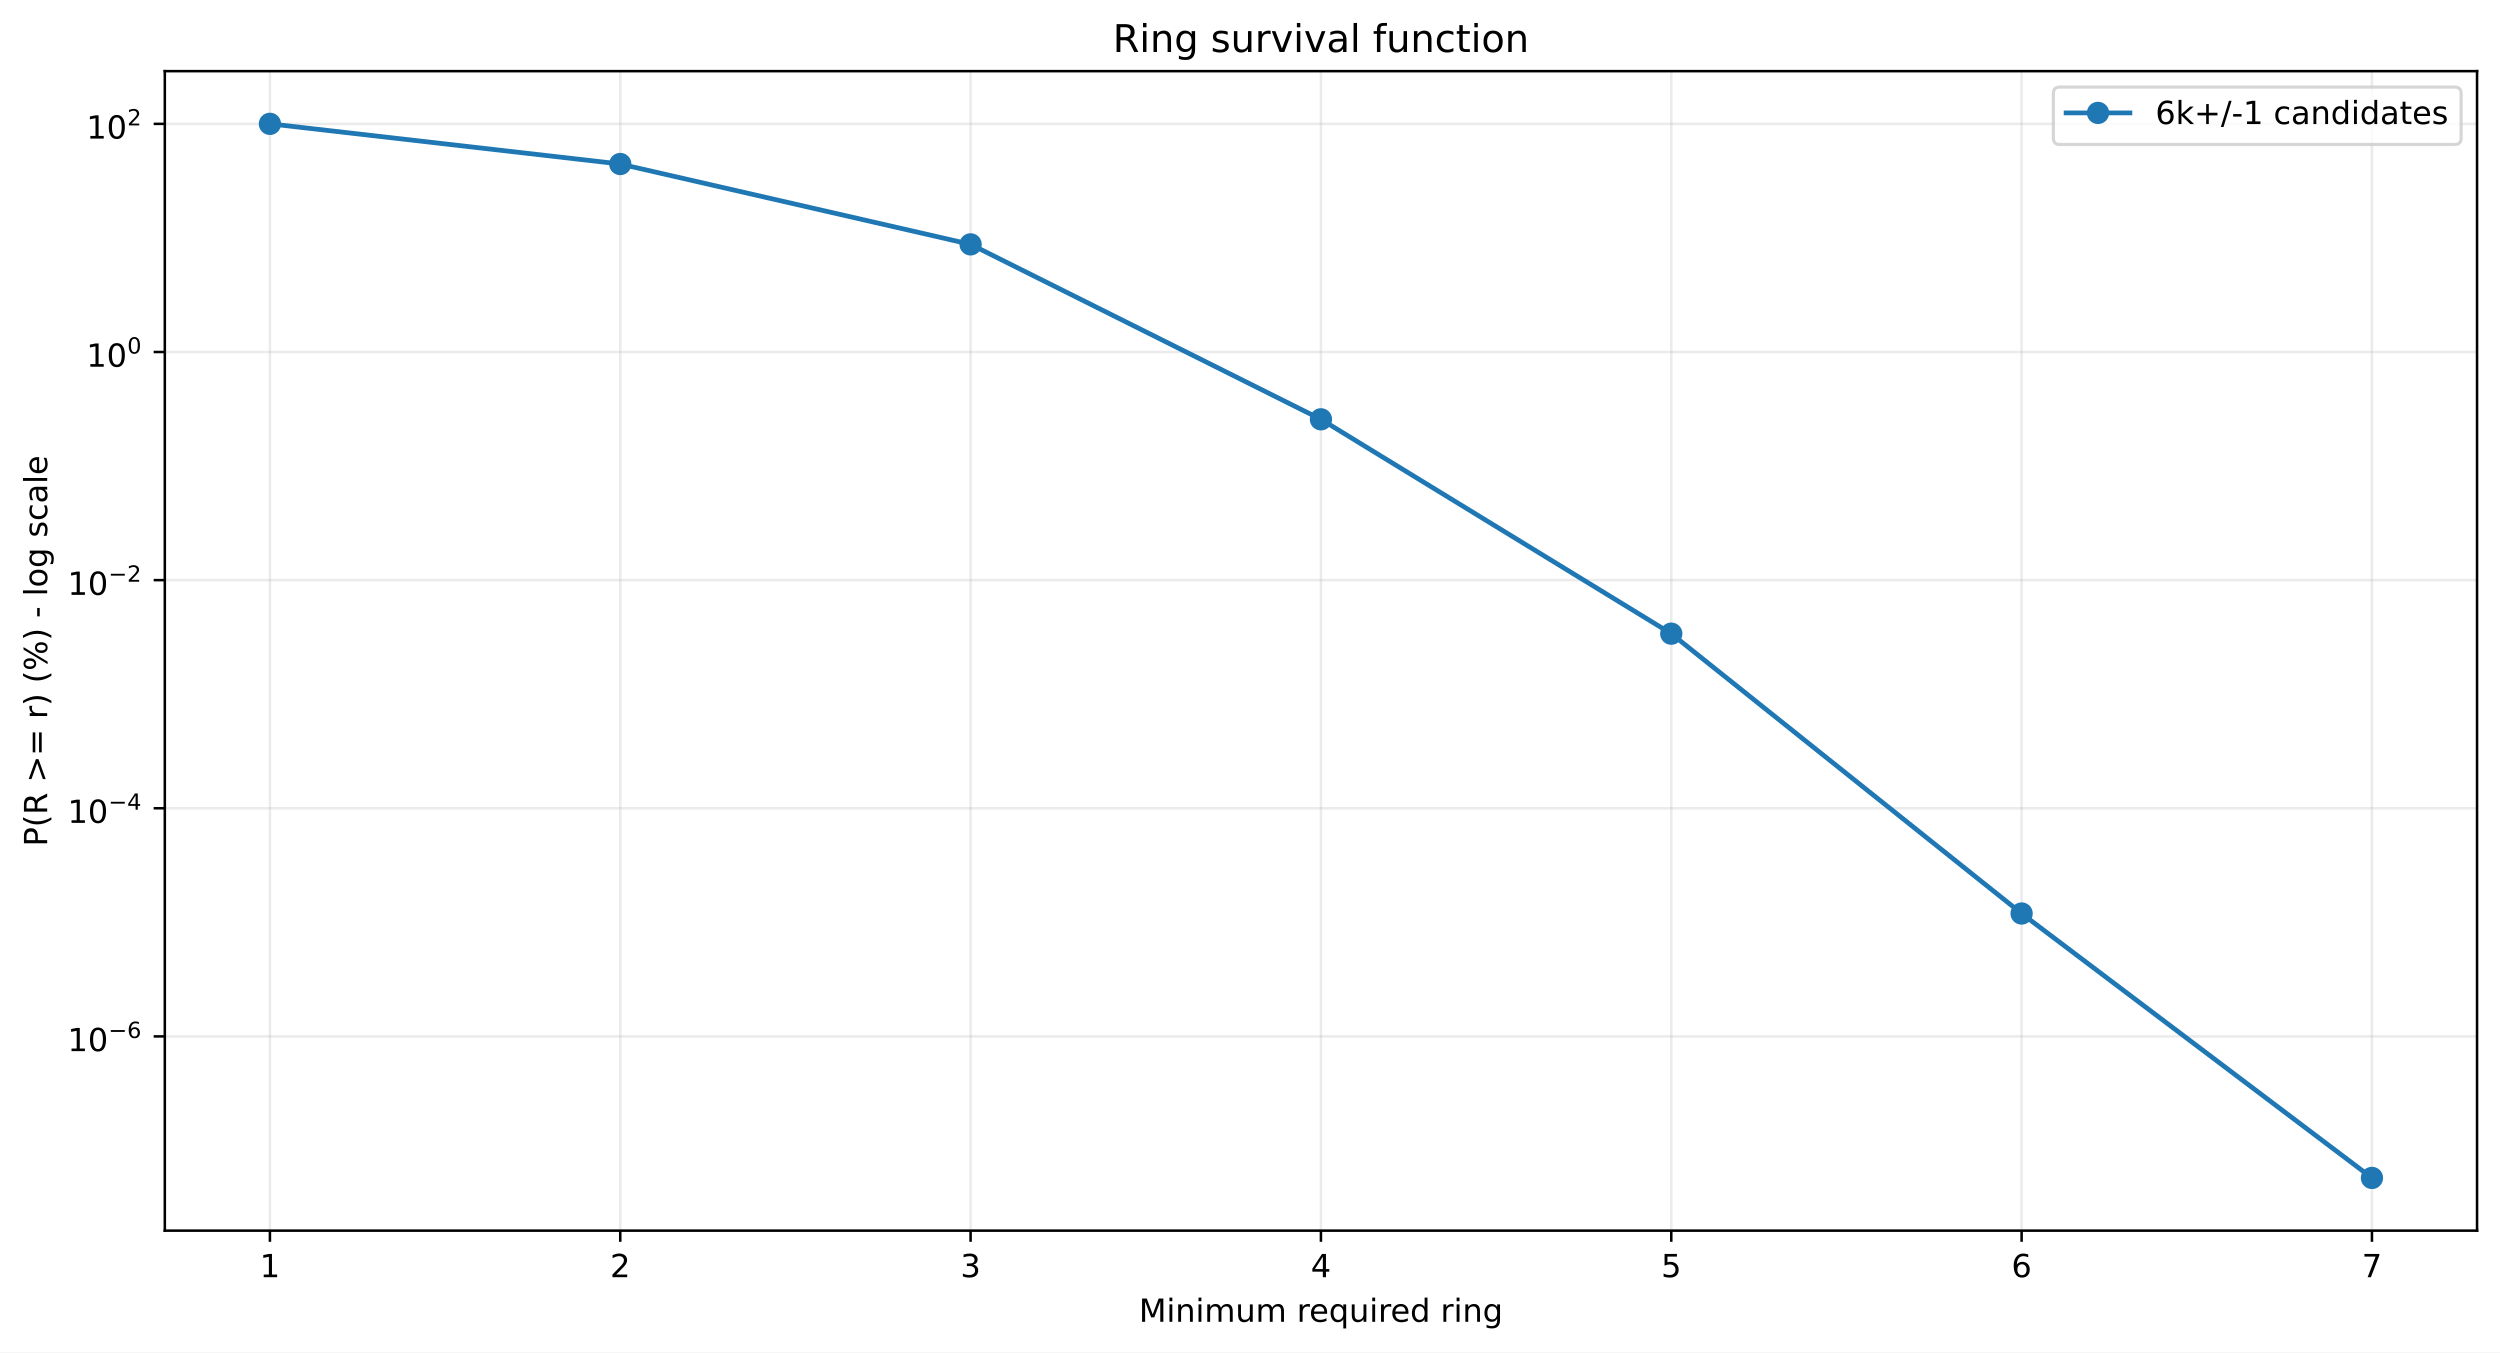
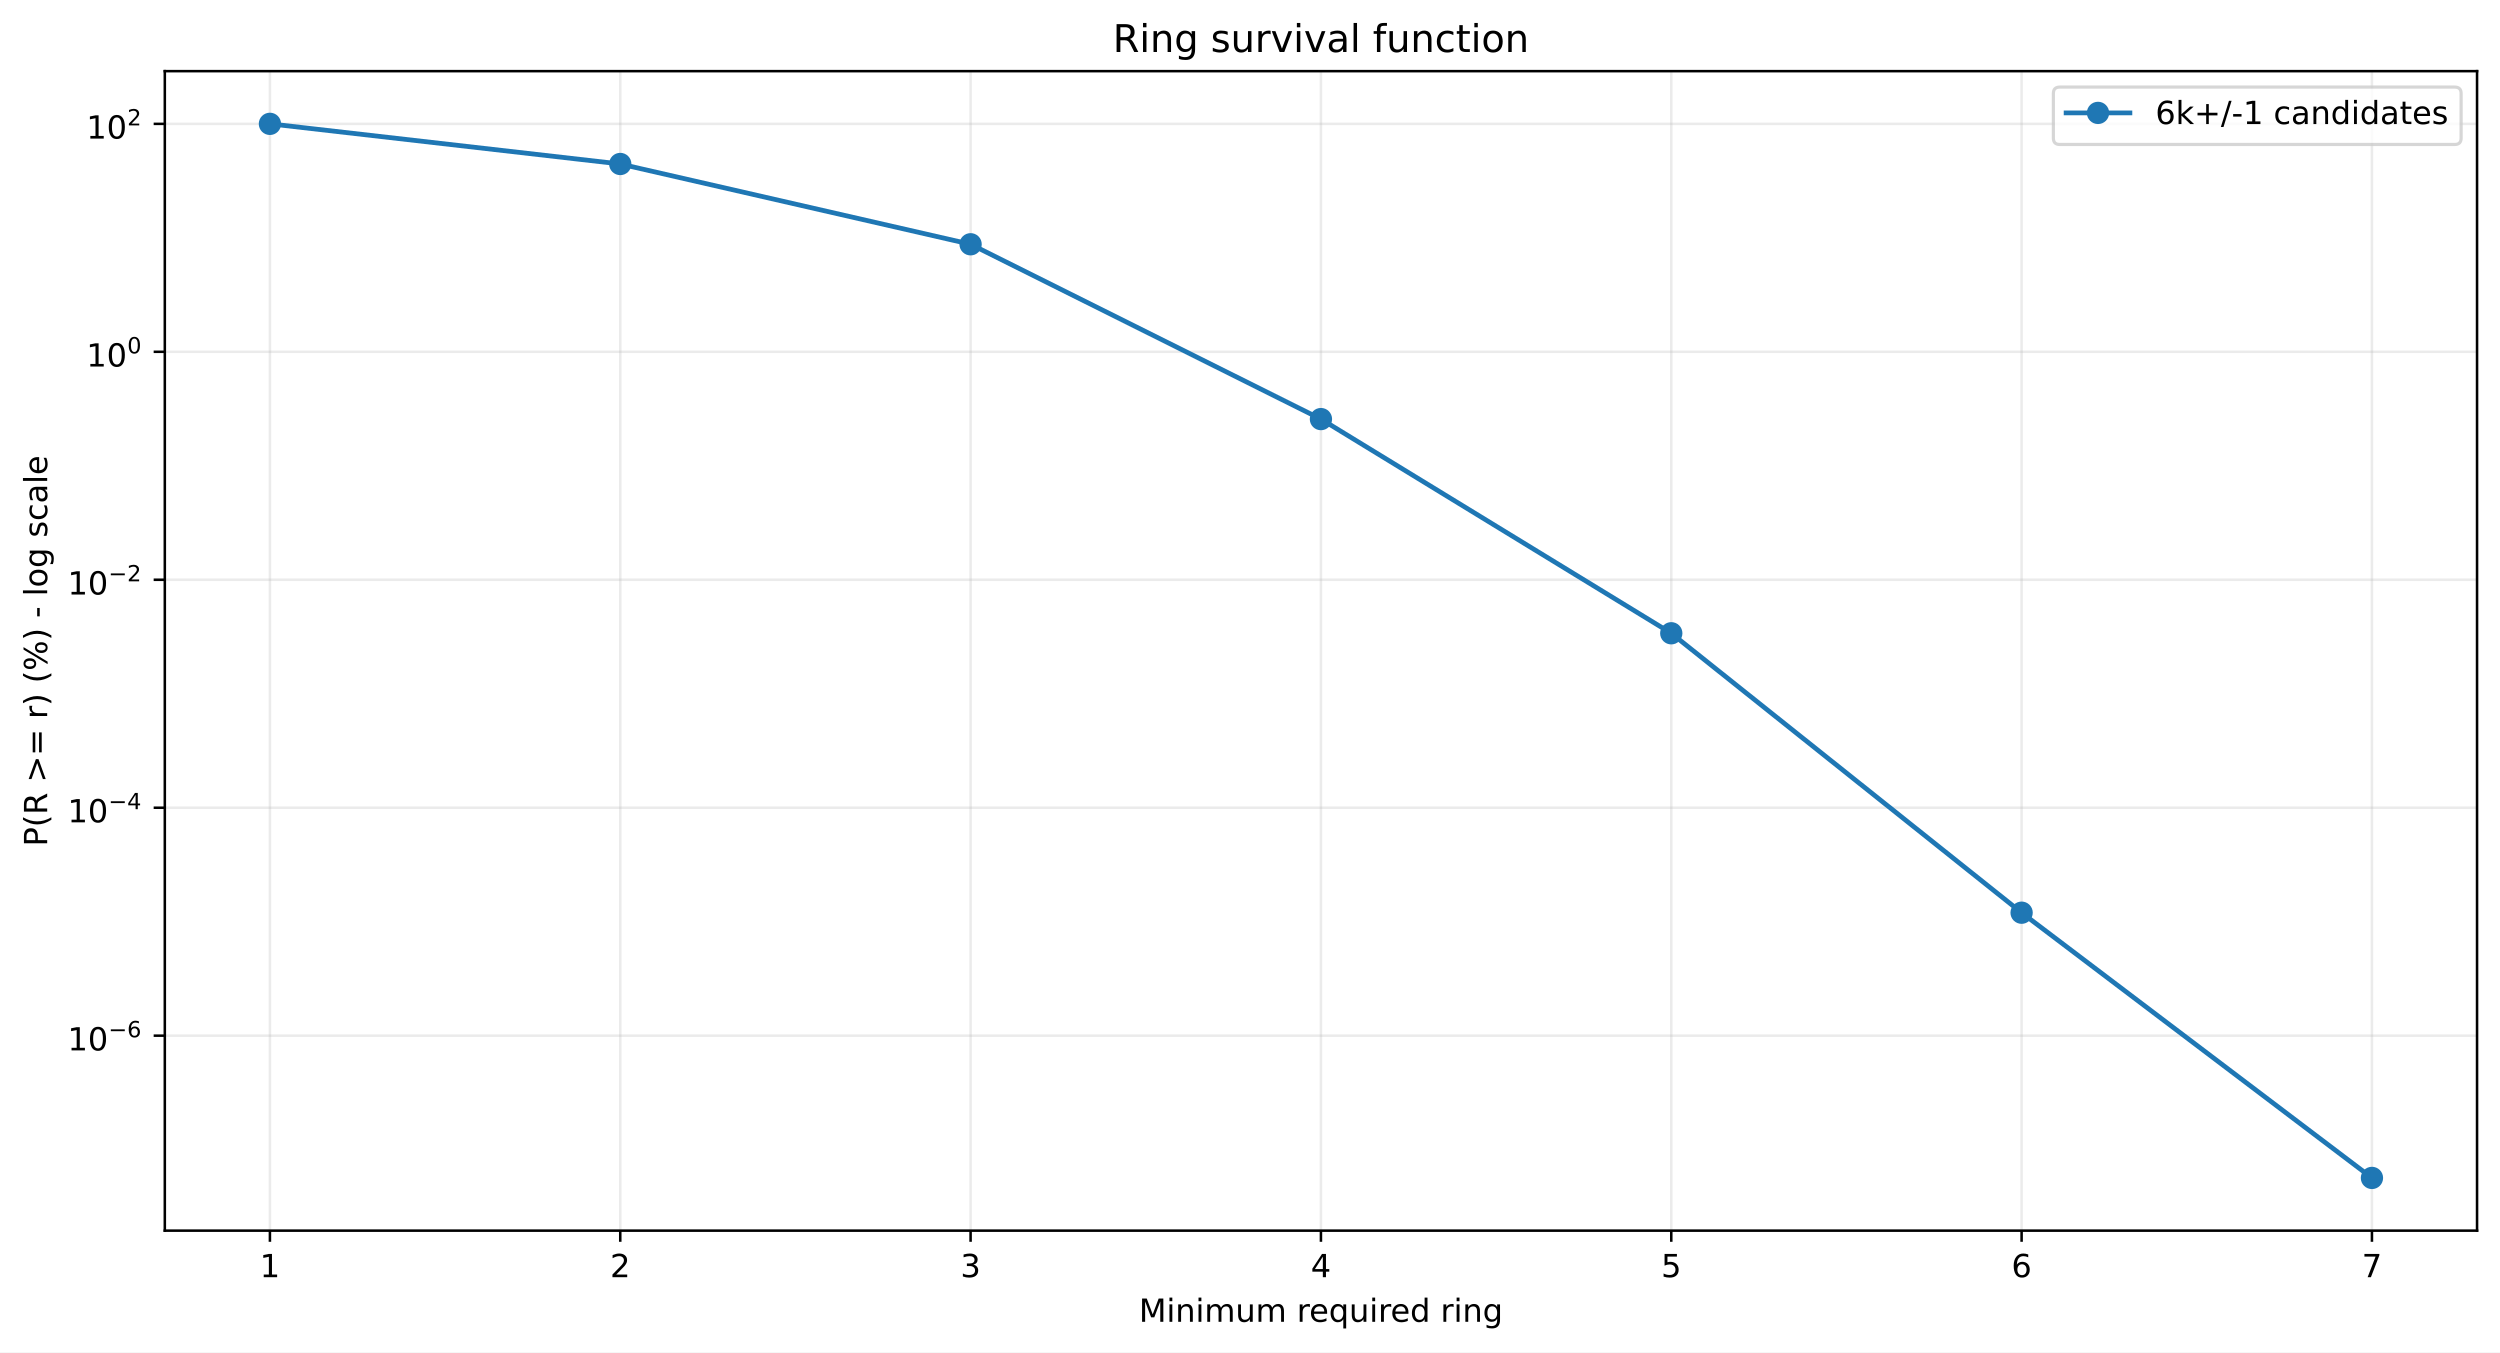
<svg xmlns="http://www.w3.org/2000/svg" xmlns:xlink="http://www.w3.org/1999/xlink" width="784.218pt" height="424.237pt" viewBox="0 0 784.218 424.237" version="1.1">
  <defs>
    <style type="text/css">*{stroke-linejoin: round; stroke-linecap: butt}</style>
  </defs>
  <g id="figure_1">
    <g id="patch_1">
      <path d="M 0 424.237  L 784.218 424.237  L 784.218 0  L 0 0  z " style="fill: #ffffff" />
    </g>
    <g id="axes_1">
      <g id="patch_2">
        <path d="M 51.701 386.036  L 777.018 386.036  L 777.018 22.318  L 51.701 22.318  z " style="fill: #ffffff" />
      </g>
      <g id="matplotlib.axis_1">
        <g id="xtick_1">
          <g id="line2d_1">
-             <path d="M 84.67 386.036  L 84.67 22.318  " clip-path="url(#p5670fff056)" style="fill: none; stroke: #b0b0b0; stroke-opacity: 0.25; stroke-width: 0.8; stroke-linecap: square" />
+             <path d="M 84.67 386.036  L 84.67 22.318  " clip-path="url(#p5a385bcb2c)" style="fill: none; stroke: #b0b0b0; stroke-opacity: 0.25; stroke-width: 0.8; stroke-linecap: square" />
          </g>
          <g id="line2d_2">
            <defs>
-               <path id="maa29418d24" d="M 0 0  L 0 3.5  " style="stroke: #000000; stroke-width: 0.8" />
+               <path id="m1f0ba1084a" d="M 0 0  L 0 3.5  " style="stroke: #000000; stroke-width: 0.8" />
            </defs>
            <g>
-               <use xlink:href="#maa29418d24" x="84.67" y="386.036" style="stroke: #000000; stroke-width: 0.8" />
+               <use xlink:href="#m1f0ba1084a" x="84.67" y="386.036" style="stroke: #000000; stroke-width: 0.8" />
            </g>
          </g>
          <g id="text_1">
            <g transform="translate(81.48852 400.6334) scale(0.1 -0.1)">
              <defs>
                <path id="DejaVuSans-14" d="M 794 531  L 1825 531  L 1825 4091  L 703 3866  L 703 4441  L 1819 4666  L 2450 4666  L 2450 531  L 3481 531  L 3481 0  L 794 0  L 794 531  z " transform="scale(0.015625)" />
              </defs>
              <use xlink:href="#DejaVuSans-14" />
            </g>
          </g>
        </g>
        <g id="xtick_2">
          <g id="line2d_3">
-             <path d="M 194.566 386.036  L 194.566 22.318  " clip-path="url(#p5670fff056)" style="fill: none; stroke: #b0b0b0; stroke-opacity: 0.25; stroke-width: 0.8; stroke-linecap: square" />
+             <path d="M 194.566 386.036  L 194.566 22.318  " clip-path="url(#p5a385bcb2c)" style="fill: none; stroke: #b0b0b0; stroke-opacity: 0.25; stroke-width: 0.8; stroke-linecap: square" />
          </g>
          <g id="line2d_4">
            <g>
-               <use xlink:href="#maa29418d24" x="194.566" y="386.036" style="stroke: #000000; stroke-width: 0.8" />
+               <use xlink:href="#m1f0ba1084a" x="194.566" y="386.036" style="stroke: #000000; stroke-width: 0.8" />
            </g>
          </g>
          <g id="text_2">
            <g transform="translate(191.3851 400.6334) scale(0.1 -0.1)">
              <defs>
                <path id="DejaVuSans-15" d="M 1228 531  L 3431 531  L 3431 0  L 469 0  L 469 531  Q 828 903 1448 1529  Q 2069 2156 2228 2338  Q 2531 2678 2651 2914  Q 2772 3150 2772 3378  Q 2772 3750 2511 3984  Q 2250 4219 1831 4219  Q 1534 4219 1204 4116  Q 875 4013 500 3803  L 500 4441  Q 881 4594 1212 4672  Q 1544 4750 1819 4750  Q 2544 4750 2975 4387  Q 3406 4025 3406 3419  Q 3406 3131 3298 2873  Q 3191 2616 2906 2266  Q 2828 2175 2409 1742  Q 1991 1309 1228 531  z " transform="scale(0.015625)" />
              </defs>
              <use xlink:href="#DejaVuSans-15" />
            </g>
          </g>
        </g>
        <g id="xtick_3">
          <g id="line2d_5">
-             <path d="M 304.463 386.036  L 304.463 22.318  " clip-path="url(#p5670fff056)" style="fill: none; stroke: #b0b0b0; stroke-opacity: 0.25; stroke-width: 0.8; stroke-linecap: square" />
+             <path d="M 304.463 386.036  L 304.463 22.318  " clip-path="url(#p5a385bcb2c)" style="fill: none; stroke: #b0b0b0; stroke-opacity: 0.25; stroke-width: 0.8; stroke-linecap: square" />
          </g>
          <g id="line2d_6">
            <g>
-               <use xlink:href="#maa29418d24" x="304.463" y="386.036" style="stroke: #000000; stroke-width: 0.8" />
+               <use xlink:href="#m1f0ba1084a" x="304.463" y="386.036" style="stroke: #000000; stroke-width: 0.8" />
            </g>
          </g>
          <g id="text_3">
            <g transform="translate(301.2817 400.6334) scale(0.1 -0.1)">
              <defs>
                <path id="DejaVuSans-16" d="M 2597 2516  Q 3050 2419 3304 2112  Q 3559 1806 3559 1356  Q 3559 666 3084 287  Q 2609 -91 1734 -91  Q 1441 -91 1130 -33  Q 819 25 488 141  L 488 750  Q 750 597 1062 519  Q 1375 441 1716 441  Q 2309 441 2620 675  Q 2931 909 2931 1356  Q 2931 1769 2642 2001  Q 2353 2234 1838 2234  L 1294 2234  L 1294 2753  L 1863 2753  Q 2328 2753 2575 2939  Q 2822 3125 2822 3475  Q 2822 3834 2567 4026  Q 2313 4219 1838 4219  Q 1578 4219 1281 4162  Q 984 4106 628 3988  L 628 4550  Q 988 4650 1302 4700  Q 1616 4750 1894 4750  Q 2613 4750 3031 4423  Q 3450 4097 3450 3541  Q 3450 3153 3228 2886  Q 3006 2619 2597 2516  z " transform="scale(0.015625)" />
              </defs>
              <use xlink:href="#DejaVuSans-16" />
            </g>
          </g>
        </g>
        <g id="xtick_4">
          <g id="line2d_7">
-             <path d="M 414.36 386.036  L 414.36 22.318  " clip-path="url(#p5670fff056)" style="fill: none; stroke: #b0b0b0; stroke-opacity: 0.25; stroke-width: 0.8; stroke-linecap: square" />
+             <path d="M 414.36 386.036  L 414.36 22.318  " clip-path="url(#p5a385bcb2c)" style="fill: none; stroke: #b0b0b0; stroke-opacity: 0.25; stroke-width: 0.8; stroke-linecap: square" />
          </g>
          <g id="line2d_8">
            <g>
-               <use xlink:href="#maa29418d24" x="414.36" y="386.036" style="stroke: #000000; stroke-width: 0.8" />
+               <use xlink:href="#m1f0ba1084a" x="414.36" y="386.036" style="stroke: #000000; stroke-width: 0.8" />
            </g>
          </g>
          <g id="text_4">
            <g transform="translate(411.1784 400.6334) scale(0.1 -0.1)">
              <defs>
                <path id="DejaVuSans-17" d="M 2419 4116  L 825 1625  L 2419 1625  L 2419 4116  z M 2253 4666  L 3047 4666  L 3047 1625  L 3713 1625  L 3713 1100  L 3047 1100  L 3047 0  L 2419 0  L 2419 1100  L 313 1100  L 313 1709  L 2253 4666  z " transform="scale(0.015625)" />
              </defs>
              <use xlink:href="#DejaVuSans-17" />
            </g>
          </g>
        </g>
        <g id="xtick_5">
          <g id="line2d_9">
-             <path d="M 524.256 386.036  L 524.256 22.318  " clip-path="url(#p5670fff056)" style="fill: none; stroke: #b0b0b0; stroke-opacity: 0.25; stroke-width: 0.8; stroke-linecap: square" />
+             <path d="M 524.256 386.036  L 524.256 22.318  " clip-path="url(#p5a385bcb2c)" style="fill: none; stroke: #b0b0b0; stroke-opacity: 0.25; stroke-width: 0.8; stroke-linecap: square" />
          </g>
          <g id="line2d_10">
            <g>
-               <use xlink:href="#maa29418d24" x="524.256" y="386.036" style="stroke: #000000; stroke-width: 0.8" />
+               <use xlink:href="#m1f0ba1084a" x="524.256" y="386.036" style="stroke: #000000; stroke-width: 0.8" />
            </g>
          </g>
          <g id="text_5">
            <g transform="translate(521.075 400.6334) scale(0.1 -0.1)">
              <defs>
                <path id="DejaVuSans-18" d="M 691 4666  L 3169 4666  L 3169 4134  L 1269 4134  L 1269 2991  Q 1406 3038 1543 3061  Q 1681 3084 1819 3084  Q 2600 3084 3056 2656  Q 3513 2228 3513 1497  Q 3513 744 3044 326  Q 2575 -91 1722 -91  Q 1428 -91 1123 -41  Q 819 9 494 109  L 494 744  Q 775 591 1075 516  Q 1375 441 1709 441  Q 2250 441 2565 725  Q 2881 1009 2881 1497  Q 2881 1984 2565 2268  Q 2250 2553 1709 2553  Q 1456 2553 1204 2497  Q 953 2441 691 2322  L 691 4666  z " transform="scale(0.015625)" />
              </defs>
              <use xlink:href="#DejaVuSans-18" />
            </g>
          </g>
        </g>
        <g id="xtick_6">
          <g id="line2d_11">
-             <path d="M 634.153 386.036  L 634.153 22.318  " clip-path="url(#p5670fff056)" style="fill: none; stroke: #b0b0b0; stroke-opacity: 0.25; stroke-width: 0.8; stroke-linecap: square" />
+             <path d="M 634.153 386.036  L 634.153 22.318  " clip-path="url(#p5a385bcb2c)" style="fill: none; stroke: #b0b0b0; stroke-opacity: 0.25; stroke-width: 0.8; stroke-linecap: square" />
          </g>
          <g id="line2d_12">
            <g>
-               <use xlink:href="#maa29418d24" x="634.153" y="386.036" style="stroke: #000000; stroke-width: 0.8" />
+               <use xlink:href="#m1f0ba1084a" x="634.153" y="386.036" style="stroke: #000000; stroke-width: 0.8" />
            </g>
          </g>
          <g id="text_6">
            <g transform="translate(630.9716 400.6334) scale(0.1 -0.1)">
              <defs>
                <path id="DejaVuSans-19" d="M 2113 2584  Q 1688 2584 1439 2293  Q 1191 2003 1191 1497  Q 1191 994 1439 701  Q 1688 409 2113 409  Q 2538 409 2786 701  Q 3034 994 3034 1497  Q 3034 2003 2786 2293  Q 2538 2584 2113 2584  z M 3366 4563  L 3366 3988  Q 3128 4100 2886 4159  Q 2644 4219 2406 4219  Q 1781 4219 1451 3797  Q 1122 3375 1075 2522  Q 1259 2794 1537 2939  Q 1816 3084 2150 3084  Q 2853 3084 3261 2657  Q 3669 2231 3669 1497  Q 3669 778 3244 343  Q 2819 -91 2113 -91  Q 1303 -91 875 529  Q 447 1150 447 2328  Q 447 3434 972 4092  Q 1497 4750 2381 4750  Q 2619 4750 2861 4703  Q 3103 4656 3366 4563  z " transform="scale(0.015625)" />
              </defs>
              <use xlink:href="#DejaVuSans-19" />
            </g>
          </g>
        </g>
        <g id="xtick_7">
          <g id="line2d_13">
-             <path d="M 744.049 386.036  L 744.049 22.318  " clip-path="url(#p5670fff056)" style="fill: none; stroke: #b0b0b0; stroke-opacity: 0.25; stroke-width: 0.8; stroke-linecap: square" />
+             <path d="M 744.049 386.036  L 744.049 22.318  " clip-path="url(#p5a385bcb2c)" style="fill: none; stroke: #b0b0b0; stroke-opacity: 0.25; stroke-width: 0.8; stroke-linecap: square" />
          </g>
          <g id="line2d_14">
            <g>
-               <use xlink:href="#maa29418d24" x="744.049" y="386.036" style="stroke: #000000; stroke-width: 0.8" />
+               <use xlink:href="#m1f0ba1084a" x="744.049" y="386.036" style="stroke: #000000; stroke-width: 0.8" />
            </g>
          </g>
          <g id="text_7">
            <g transform="translate(740.8682 400.6334) scale(0.1 -0.1)">
              <defs>
                <path id="DejaVuSans-1a" d="M 525 4666  L 3525 4666  L 3525 4397  L 1831 0  L 1172 0  L 2766 4134  L 525 4134  L 525 4666  z " transform="scale(0.015625)" />
              </defs>
              <use xlink:href="#DejaVuSans-1a" />
            </g>
          </g>
        </g>
        <g id="text_8">
          <g transform="translate(357.2737 414.6342) scale(0.1 -0.1)">
            <defs>
              <path id="DejaVuSans-30" d="M 628 4666  L 1569 4666  L 2759 1491  L 3956 4666  L 4897 4666  L 4897 0  L 4281 0  L 4281 4097  L 3078 897  L 2444 897  L 1241 4097  L 1241 0  L 628 0  L 628 4666  z " transform="scale(0.015625)" />
              <path id="DejaVuSans-4c" d="M 603 3500  L 1178 3500  L 1178 0  L 603 0  L 603 3500  z M 603 4863  L 1178 4863  L 1178 4134  L 603 4134  L 603 4863  z " transform="scale(0.015625)" />
              <path id="DejaVuSans-51" d="M 3513 2113  L 3513 0  L 2938 0  L 2938 2094  Q 2938 2591 2744 2837  Q 2550 3084 2163 3084  Q 1697 3084 1428 2787  Q 1159 2491 1159 1978  L 1159 0  L 581 0  L 581 3500  L 1159 3500  L 1159 2956  Q 1366 3272 1645 3428  Q 1925 3584 2291 3584  Q 2894 3584 3203 3211  Q 3513 2838 3513 2113  z " transform="scale(0.015625)" />
              <path id="DejaVuSans-50" d="M 3328 2828  Q 3544 3216 3844 3400  Q 4144 3584 4550 3584  Q 5097 3584 5394 3201  Q 5691 2819 5691 2113  L 5691 0  L 5113 0  L 5113 2094  Q 5113 2597 4934 2840  Q 4756 3084 4391 3084  Q 3944 3084 3684 2787  Q 3425 2491 3425 1978  L 3425 0  L 2847 0  L 2847 2094  Q 2847 2600 2669 2842  Q 2491 3084 2119 3084  Q 1678 3084 1418 2786  Q 1159 2488 1159 1978  L 1159 0  L 581 0  L 581 3500  L 1159 3500  L 1159 2956  Q 1356 3278 1631 3431  Q 1906 3584 2284 3584  Q 2666 3584 2933 3390  Q 3200 3197 3328 2828  z " transform="scale(0.015625)" />
              <path id="DejaVuSans-58" d="M 544 1381  L 544 3500  L 1119 3500  L 1119 1403  Q 1119 906 1312 657  Q 1506 409 1894 409  Q 2359 409 2629 706  Q 2900 1003 2900 1516  L 2900 3500  L 3475 3500  L 3475 0  L 2900 0  L 2900 538  Q 2691 219 2414 64  Q 2138 -91 1772 -91  Q 1169 -91 856 284  Q 544 659 544 1381  z M 1991 3584  L 1991 3584  z " transform="scale(0.015625)" />
              <path id="DejaVuSans-3" transform="scale(0.015625)" />
              <path id="DejaVuSans-55" d="M 2631 2963  Q 2534 3019 2420 3045  Q 2306 3072 2169 3072  Q 1681 3072 1420 2755  Q 1159 2438 1159 1844  L 1159 0  L 581 0  L 581 3500  L 1159 3500  L 1159 2956  Q 1341 3275 1631 3429  Q 1922 3584 2338 3584  Q 2397 3584 2469 3576  Q 2541 3569 2628 3553  L 2631 2963  z " transform="scale(0.015625)" />
              <path id="DejaVuSans-48" d="M 3597 1894  L 3597 1613  L 953 1613  Q 991 1019 1311 708  Q 1631 397 2203 397  Q 2534 397 2845 478  Q 3156 559 3463 722  L 3463 178  Q 3153 47 2828 -22  Q 2503 -91 2169 -91  Q 1331 -91 842 396  Q 353 884 353 1716  Q 353 2575 817 3079  Q 1281 3584 2069 3584  Q 2775 3584 3186 3129  Q 3597 2675 3597 1894  z M 3022 2063  Q 3016 2534 2758 2815  Q 2500 3097 2075 3097  Q 1594 3097 1305 2825  Q 1016 2553 972 2059  L 3022 2063  z " transform="scale(0.015625)" />
              <path id="DejaVuSans-54" d="M 947 1747  Q 947 1113 1208 752  Q 1469 391 1925 391  Q 2381 391 2643 752  Q 2906 1113 2906 1747  Q 2906 2381 2643 2742  Q 2381 3103 1925 3103  Q 1469 3103 1208 2742  Q 947 2381 947 1747  z M 2906 525  Q 2725 213 2448 61  Q 2172 -91 1784 -91  Q 1150 -91 751 415  Q 353 922 353 1747  Q 353 2572 751 3078  Q 1150 3584 1784 3584  Q 2172 3584 2448 3432  Q 2725 3281 2906 2969  L 2906 3500  L 3481 3500  L 3481 -1331  L 2906 -1331  L 2906 525  z " transform="scale(0.015625)" />
              <path id="DejaVuSans-47" d="M 2906 2969  L 2906 4863  L 3481 4863  L 3481 0  L 2906 0  L 2906 525  Q 2725 213 2448 61  Q 2172 -91 1784 -91  Q 1150 -91 751 415  Q 353 922 353 1747  Q 353 2572 751 3078  Q 1150 3584 1784 3584  Q 2172 3584 2448 3432  Q 2725 3281 2906 2969  z M 947 1747  Q 947 1113 1208 752  Q 1469 391 1925 391  Q 2381 391 2643 752  Q 2906 1113 2906 1747  Q 2906 2381 2643 2742  Q 2381 3103 1925 3103  Q 1469 3103 1208 2742  Q 947 2381 947 1747  z " transform="scale(0.015625)" />
              <path id="DejaVuSans-4a" d="M 2906 1791  Q 2906 2416 2648 2759  Q 2391 3103 1925 3103  Q 1463 3103 1205 2759  Q 947 2416 947 1791  Q 947 1169 1205 825  Q 1463 481 1925 481  Q 2391 481 2648 825  Q 2906 1169 2906 1791  z M 3481 434  Q 3481 -459 3084 -895  Q 2688 -1331 1869 -1331  Q 1566 -1331 1297 -1286  Q 1028 -1241 775 -1147  L 775 -588  Q 1028 -725 1275 -790  Q 1522 -856 1778 -856  Q 2344 -856 2625 -561  Q 2906 -266 2906 331  L 2906 616  Q 2728 306 2450 153  Q 2172 0 1784 0  Q 1141 0 747 490  Q 353 981 353 1791  Q 353 2603 747 3093  Q 1141 3584 1784 3584  Q 2172 3584 2450 3431  Q 2728 3278 2906 2969  L 2906 3500  L 3481 3500  L 3481 434  z " transform="scale(0.015625)" />
            </defs>
            <use xlink:href="#DejaVuSans-30" />
            <use xlink:href="#DejaVuSans-4c" transform="translate(86.28125 0)" />
            <use xlink:href="#DejaVuSans-51" transform="translate(114.0625 0)" />
            <use xlink:href="#DejaVuSans-4c" transform="translate(177.4375 0)" />
            <use xlink:href="#DejaVuSans-50" transform="translate(205.2188 0)" />
            <use xlink:href="#DejaVuSans-58" transform="translate(302.625 0)" />
            <use xlink:href="#DejaVuSans-50" transform="translate(366 0)" />
            <use xlink:href="#DejaVuSans-3" transform="translate(463.4062 0)" />
            <use xlink:href="#DejaVuSans-55" transform="translate(495.1875 0)" />
            <use xlink:href="#DejaVuSans-48" transform="translate(534.0938 0)" />
            <use xlink:href="#DejaVuSans-54" transform="translate(595.625 0)" />
            <use xlink:href="#DejaVuSans-58" transform="translate(659.1094 0)" />
            <use xlink:href="#DejaVuSans-4c" transform="translate(722.4844 0)" />
            <use xlink:href="#DejaVuSans-55" transform="translate(750.2656 0)" />
            <use xlink:href="#DejaVuSans-48" transform="translate(789.1719 0)" />
            <use xlink:href="#DejaVuSans-47" transform="translate(850.7031 0)" />
            <use xlink:href="#DejaVuSans-3" transform="translate(914.1875 0)" />
            <use xlink:href="#DejaVuSans-55" transform="translate(945.9688 0)" />
            <use xlink:href="#DejaVuSans-4c" transform="translate(987.0781 0)" />
            <use xlink:href="#DejaVuSans-51" transform="translate(1014.859 0)" />
            <use xlink:href="#DejaVuSans-4a" transform="translate(1078.234 0)" />
          </g>
        </g>
      </g>
      <g id="matplotlib.axis_2">
        <g id="ytick_1">
          <g id="line2d_15">
-             <path d="M 51.701 325.107  L 777.018 325.107  " clip-path="url(#p5670fff056)" style="fill: none; stroke: #b0b0b0; stroke-opacity: 0.25; stroke-width: 0.8; stroke-linecap: square" />
+             <path d="M 51.701 324.881  L 777.018 324.881  " clip-path="url(#p5a385bcb2c)" style="fill: none; stroke: #b0b0b0; stroke-opacity: 0.25; stroke-width: 0.8; stroke-linecap: square" />
          </g>
          <g id="line2d_16">
            <defs>
-               <path id="mba8e9c79b5" d="M 0 0  L -3.5 0  " style="stroke: #000000; stroke-width: 0.8" />
+               <path id="m6125e0cd33" d="M 0 0  L -3.5 0  " style="stroke: #000000; stroke-width: 0.8" />
            </defs>
            <g>
-               <use xlink:href="#mba8e9c79b5" x="51.701" y="325.107" style="stroke: #000000; stroke-width: 0.8" />
+               <use xlink:href="#m6125e0cd33" x="51.701" y="324.881" style="stroke: #000000; stroke-width: 0.8" />
            </g>
          </g>
          <g id="text_9">
-             <g transform="translate(21.20078 329.8067) scale(0.1 -0.1)">
+             <g transform="translate(21.20078 329.5811) scale(0.1 -0.1)">
              <defs>
                <path id="DejaVuSans-13" d="M 2034 4250  Q 1547 4250 1301 3770  Q 1056 3291 1056 2328  Q 1056 1369 1301 889  Q 1547 409 2034 409  Q 2525 409 2770 889  Q 3016 1369 3016 2328  Q 3016 3291 2770 3770  Q 2525 4250 2034 4250  z M 2034 4750  Q 2819 4750 3233 4129  Q 3647 3509 3647 2328  Q 3647 1150 3233 529  Q 2819 -91 2034 -91  Q 1250 -91 836 529  Q 422 1150 422 2328  Q 422 3509 836 4129  Q 1250 4750 2034 4750  z " transform="scale(0.015625)" />
                <path id="DejaVuSans-c9c" d="M 678 2272  L 4684 2272  L 4684 1741  L 678 1741  L 678 2272  z " transform="scale(0.015625)" />
              </defs>
              <use xlink:href="#DejaVuSans-14" transform="translate(0 0.746875)" />
              <use xlink:href="#DejaVuSans-13" transform="translate(63.62305 0.746875)" />
              <use xlink:href="#DejaVuSans-c9c" transform="translate(128.2031 42.04688) scale(0.7)" />
              <use xlink:href="#DejaVuSans-19" transform="translate(186.8555 42.04688) scale(0.7)" />
            </g>
          </g>
        </g>
        <g id="ytick_2">
          <g id="line2d_17">
-             <path d="M 51.701 253.543  L 777.018 253.543  " clip-path="url(#p5670fff056)" style="fill: none; stroke: #b0b0b0; stroke-opacity: 0.25; stroke-width: 0.8; stroke-linecap: square" />
+             <path d="M 51.701 253.374  L 777.018 253.374  " clip-path="url(#p5a385bcb2c)" style="fill: none; stroke: #b0b0b0; stroke-opacity: 0.25; stroke-width: 0.8; stroke-linecap: square" />
          </g>
          <g id="line2d_18">
            <g>
-               <use xlink:href="#mba8e9c79b5" x="51.701" y="253.543" style="stroke: #000000; stroke-width: 0.8" />
+               <use xlink:href="#m6125e0cd33" x="51.701" y="253.374" style="stroke: #000000; stroke-width: 0.8" />
            </g>
          </g>
          <g id="text_10">
-             <g transform="translate(21.20078 258.1927) scale(0.1 -0.1)">
+             <g transform="translate(21.20078 258.0235) scale(0.1 -0.1)">
              <use xlink:href="#DejaVuSans-14" transform="translate(0 0.665625)" />
              <use xlink:href="#DejaVuSans-13" transform="translate(63.62305 0.665625)" />
              <use xlink:href="#DejaVuSans-c9c" transform="translate(128.2031 41.96563) scale(0.7)" />
              <use xlink:href="#DejaVuSans-17" transform="translate(186.8555 41.96563) scale(0.7)" />
            </g>
          </g>
        </g>
        <g id="ytick_3">
          <g id="line2d_19">
-             <path d="M 51.701 181.979  L 777.018 181.979  " clip-path="url(#p5670fff056)" style="fill: none; stroke: #b0b0b0; stroke-opacity: 0.25; stroke-width: 0.8; stroke-linecap: square" />
+             <path d="M 51.701 181.866  L 777.018 181.866  " clip-path="url(#p5a385bcb2c)" style="fill: none; stroke: #b0b0b0; stroke-opacity: 0.25; stroke-width: 0.8; stroke-linecap: square" />
          </g>
          <g id="line2d_20">
            <g>
-               <use xlink:href="#mba8e9c79b5" x="51.701" y="181.979" style="stroke: #000000; stroke-width: 0.8" />
+               <use xlink:href="#m6125e0cd33" x="51.701" y="181.866" style="stroke: #000000; stroke-width: 0.8" />
            </g>
          </g>
          <g id="text_11">
-             <g transform="translate(21.20078 186.6787) scale(0.1 -0.1)">
+             <g transform="translate(21.20078 186.5659) scale(0.1 -0.1)">
              <use xlink:href="#DejaVuSans-14" transform="translate(0 0.746875)" />
              <use xlink:href="#DejaVuSans-13" transform="translate(63.62305 0.746875)" />
              <use xlink:href="#DejaVuSans-c9c" transform="translate(128.2031 42.04688) scale(0.7)" />
              <use xlink:href="#DejaVuSans-15" transform="translate(186.8555 42.04688) scale(0.7)" />
            </g>
          </g>
        </g>
        <g id="ytick_4">
          <g id="line2d_21">
-             <path d="M 51.701 110.415  L 777.018 110.415  " clip-path="url(#p5670fff056)" style="fill: none; stroke: #b0b0b0; stroke-opacity: 0.25; stroke-width: 0.8; stroke-linecap: square" />
+             <path d="M 51.701 110.358  L 777.018 110.358  " clip-path="url(#p5a385bcb2c)" style="fill: none; stroke: #b0b0b0; stroke-opacity: 0.25; stroke-width: 0.8; stroke-linecap: square" />
          </g>
          <g id="line2d_22">
            <g>
-               <use xlink:href="#mba8e9c79b5" x="51.701" y="110.415" style="stroke: #000000; stroke-width: 0.8" />
+               <use xlink:href="#m6125e0cd33" x="51.701" y="110.358" style="stroke: #000000; stroke-width: 0.8" />
            </g>
          </g>
          <g id="text_12">
-             <g transform="translate(27.10078 115.1147) scale(0.1 -0.1)">
+             <g transform="translate(27.10078 115.0583) scale(0.1 -0.1)">
              <use xlink:href="#DejaVuSans-14" transform="translate(0 0.746875)" />
              <use xlink:href="#DejaVuSans-13" transform="translate(63.62305 0.746875)" />
              <use xlink:href="#DejaVuSans-13" transform="translate(128.2031 42.04688) scale(0.7)" />
            </g>
          </g>
        </g>
        <g id="ytick_5">
          <g id="line2d_23">
-             <path d="M 51.701 38.851  L 777.018 38.851  " clip-path="url(#p5670fff056)" style="fill: none; stroke: #b0b0b0; stroke-opacity: 0.25; stroke-width: 0.8; stroke-linecap: square" />
+             <path d="M 51.701 38.851  L 777.018 38.851  " clip-path="url(#p5a385bcb2c)" style="fill: none; stroke: #b0b0b0; stroke-opacity: 0.25; stroke-width: 0.8; stroke-linecap: square" />
          </g>
          <g id="line2d_24">
            <g>
-               <use xlink:href="#mba8e9c79b5" x="51.701" y="38.851" style="stroke: #000000; stroke-width: 0.8" />
+               <use xlink:href="#m6125e0cd33" x="51.701" y="38.851" style="stroke: #000000; stroke-width: 0.8" />
            </g>
          </g>
          <g id="text_13">
            <g transform="translate(27.10078 43.55075) scale(0.1 -0.1)">
              <use xlink:href="#DejaVuSans-14" transform="translate(0 0.746875)" />
              <use xlink:href="#DejaVuSans-13" transform="translate(63.62305 0.746875)" />
              <use xlink:href="#DejaVuSans-15" transform="translate(128.2031 42.04688) scale(0.7)" />
            </g>
          </g>
        </g>
        <g id="text_14">
          <g transform="translate(14.79844 265.4996) rotate(-90) scale(0.1 -0.1)">
            <defs>
              <path id="DejaVuSans-33" d="M 1259 4147  L 1259 2394  L 2053 2394  Q 2494 2394 2734 2622  Q 2975 2850 2975 3272  Q 2975 3691 2734 3919  Q 2494 4147 2053 4147  L 1259 4147  z M 628 4666  L 2053 4666  Q 2838 4666 3239 4311  Q 3641 3956 3641 3272  Q 3641 2581 3239 2228  Q 2838 1875 2053 1875  L 1259 1875  L 1259 0  L 628 0  L 628 4666  z " transform="scale(0.015625)" />
              <path id="DejaVuSans-b" d="M 1984 4856  Q 1566 4138 1362 3434  Q 1159 2731 1159 2009  Q 1159 1288 1364 580  Q 1569 -128 1984 -844  L 1484 -844  Q 1016 -109 783 600  Q 550 1309 550 2009  Q 550 2706 781 3412  Q 1013 4119 1484 4856  L 1984 4856  z " transform="scale(0.015625)" />
              <path id="DejaVuSans-35" d="M 2841 2188  Q 3044 2119 3236 1894  Q 3428 1669 3622 1275  L 4263 0  L 3584 0  L 2988 1197  Q 2756 1666 2539 1819  Q 2322 1972 1947 1972  L 1259 1972  L 1259 0  L 628 0  L 628 4666  L 2053 4666  Q 2853 4666 3247 4331  Q 3641 3997 3641 3322  Q 3641 2881 3436 2590  Q 3231 2300 2841 2188  z M 1259 4147  L 1259 2491  L 2053 2491  Q 2509 2491 2742 2702  Q 2975 2913 2975 3322  Q 2975 3731 2742 3939  Q 2509 4147 2053 4147  L 1259 4147  z " transform="scale(0.015625)" />
              <path id="DejaVuSans-21" d="M 678 3150  L 678 3719  L 4684 2266  L 4684 1747  L 678 294  L 678 863  L 3897 2003  L 678 3150  z " transform="scale(0.015625)" />
              <path id="DejaVuSans-20" d="M 678 2906  L 4684 2906  L 4684 2381  L 678 2381  L 678 2906  z M 678 1631  L 4684 1631  L 4684 1100  L 678 1100  L 678 1631  z " transform="scale(0.015625)" />
              <path id="DejaVuSans-c" d="M 513 4856  L 1013 4856  Q 1481 4119 1714 3412  Q 1947 2706 1947 2009  Q 1947 1309 1714 600  Q 1481 -109 1013 -844  L 513 -844  Q 928 -128 1133 580  Q 1338 1288 1338 2009  Q 1338 2731 1133 3434  Q 928 4138 513 4856  z " transform="scale(0.015625)" />
              <path id="DejaVuSans-8" d="M 4653 2053  Q 4381 2053 4226 1822  Q 4072 1591 4072 1178  Q 4072 772 4226 539  Q 4381 306 4653 306  Q 4919 306 5073 539  Q 5228 772 5228 1178  Q 5228 1588 5073 1820  Q 4919 2053 4653 2053  z M 4653 2450  Q 5147 2450 5437 2106  Q 5728 1763 5728 1178  Q 5728 594 5436 251  Q 5144 -91 4653 -91  Q 4153 -91 3862 251  Q 3572 594 3572 1178  Q 3572 1766 3864 2108  Q 4156 2450 4653 2450  z M 1428 4353  Q 1159 4353 1004 4120  Q 850 3888 850 3481  Q 850 3069 1003 2837  Q 1156 2606 1428 2606  Q 1700 2606 1854 2837  Q 2009 3069 2009 3481  Q 2009 3884 1853 4118  Q 1697 4353 1428 4353  z M 4250 4750  L 4750 4750  L 1831 -91  L 1331 -91  L 4250 4750  z M 1428 4750  Q 1922 4750 2215 4408  Q 2509 4066 2509 3481  Q 2509 2891 2217 2550  Q 1925 2209 1428 2209  Q 931 2209 642 2551  Q 353 2894 353 3481  Q 353 4063 643 4406  Q 934 4750 1428 4750  z " transform="scale(0.015625)" />
              <path id="DejaVuSans-10" d="M 313 2009  L 1997 2009  L 1997 1497  L 313 1497  L 313 2009  z " transform="scale(0.015625)" />
              <path id="DejaVuSans-4f" d="M 603 4863  L 1178 4863  L 1178 0  L 603 0  L 603 4863  z " transform="scale(0.015625)" />
              <path id="DejaVuSans-52" d="M 1959 3097  Q 1497 3097 1228 2736  Q 959 2375 959 1747  Q 959 1119 1226 758  Q 1494 397 1959 397  Q 2419 397 2687 759  Q 2956 1122 2956 1747  Q 2956 2369 2687 2733  Q 2419 3097 1959 3097  z M 1959 3584  Q 2709 3584 3137 3096  Q 3566 2609 3566 1747  Q 3566 888 3137 398  Q 2709 -91 1959 -91  Q 1206 -91 779 398  Q 353 888 353 1747  Q 353 2609 779 3096  Q 1206 3584 1959 3584  z " transform="scale(0.015625)" />
              <path id="DejaVuSans-56" d="M 2834 3397  L 2834 2853  Q 2591 2978 2328 3040  Q 2066 3103 1784 3103  Q 1356 3103 1142 2972  Q 928 2841 928 2578  Q 928 2378 1081 2264  Q 1234 2150 1697 2047  L 1894 2003  Q 2506 1872 2764 1633  Q 3022 1394 3022 966  Q 3022 478 2636 193  Q 2250 -91 1575 -91  Q 1294 -91 989 -36  Q 684 19 347 128  L 347 722  Q 666 556 975 473  Q 1284 391 1588 391  Q 1994 391 2212 530  Q 2431 669 2431 922  Q 2431 1156 2273 1281  Q 2116 1406 1581 1522  L 1381 1569  Q 847 1681 609 1914  Q 372 2147 372 2553  Q 372 3047 722 3315  Q 1072 3584 1716 3584  Q 2034 3584 2315 3537  Q 2597 3491 2834 3397  z " transform="scale(0.015625)" />
              <path id="DejaVuSans-46" d="M 3122 3366  L 3122 2828  Q 2878 2963 2633 3030  Q 2388 3097 2138 3097  Q 1578 3097 1268 2742  Q 959 2388 959 1747  Q 959 1106 1268 751  Q 1578 397 2138 397  Q 2388 397 2633 464  Q 2878 531 3122 666  L 3122 134  Q 2881 22 2623 -34  Q 2366 -91 2075 -91  Q 1284 -91 818 406  Q 353 903 353 1747  Q 353 2603 823 3093  Q 1294 3584 2113 3584  Q 2378 3584 2631 3529  Q 2884 3475 3122 3366  z " transform="scale(0.015625)" />
              <path id="DejaVuSans-44" d="M 2194 1759  Q 1497 1759 1228 1600  Q 959 1441 959 1056  Q 959 750 1161 570  Q 1363 391 1709 391  Q 2188 391 2477 730  Q 2766 1069 2766 1631  L 2766 1759  L 2194 1759  z M 3341 1997  L 3341 0  L 2766 0  L 2766 531  Q 2569 213 2275 61  Q 1981 -91 1556 -91  Q 1019 -91 701 211  Q 384 513 384 1019  Q 384 1609 779 1909  Q 1175 2209 1959 2209  L 2766 2209  L 2766 2266  Q 2766 2663 2505 2880  Q 2244 3097 1772 3097  Q 1472 3097 1187 3025  Q 903 2953 641 2809  L 641 3341  Q 956 3463 1253 3523  Q 1550 3584 1831 3584  Q 2591 3584 2966 3190  Q 3341 2797 3341 1997  z " transform="scale(0.015625)" />
            </defs>
            <use xlink:href="#DejaVuSans-33" />
            <use xlink:href="#DejaVuSans-b" transform="translate(60.29688 0)" />
            <use xlink:href="#DejaVuSans-35" transform="translate(99.3125 0)" />
            <use xlink:href="#DejaVuSans-3" transform="translate(168.7969 0)" />
            <use xlink:href="#DejaVuSans-21" transform="translate(200.5781 0)" />
            <use xlink:href="#DejaVuSans-20" transform="translate(284.375 0)" />
            <use xlink:href="#DejaVuSans-3" transform="translate(368.1719 0)" />
            <use xlink:href="#DejaVuSans-55" transform="translate(399.9531 0)" />
            <use xlink:href="#DejaVuSans-c" transform="translate(441.0625 0)" />
            <use xlink:href="#DejaVuSans-3" transform="translate(480.0781 0)" />
            <use xlink:href="#DejaVuSans-b" transform="translate(511.8594 0)" />
            <use xlink:href="#DejaVuSans-8" transform="translate(550.875 0)" />
            <use xlink:href="#DejaVuSans-c" transform="translate(645.8906 0)" />
            <use xlink:href="#DejaVuSans-3" transform="translate(684.9062 0)" />
            <use xlink:href="#DejaVuSans-10" transform="translate(716.6875 0)" />
            <use xlink:href="#DejaVuSans-3" transform="translate(752.7656 0)" />
            <use xlink:href="#DejaVuSans-4f" transform="translate(784.5469 0)" />
            <use xlink:href="#DejaVuSans-52" transform="translate(812.3281 0)" />
            <use xlink:href="#DejaVuSans-4a" transform="translate(873.5156 0)" />
            <use xlink:href="#DejaVuSans-3" transform="translate(937 0)" />
            <use xlink:href="#DejaVuSans-56" transform="translate(968.7812 0)" />
            <use xlink:href="#DejaVuSans-46" transform="translate(1020.875 0)" />
            <use xlink:href="#DejaVuSans-44" transform="translate(1075.859 0)" />
            <use xlink:href="#DejaVuSans-4f" transform="translate(1137.141 0)" />
            <use xlink:href="#DejaVuSans-48" transform="translate(1164.922 0)" />
          </g>
        </g>
      </g>
      <g id="line2d_25">
-         <path d="M 84.67 38.851  L 194.566 51.453  L 304.463 76.656  L 414.36 131.534  L 524.256 198.778  L 634.153 286.558  L 744.049 369.503  " clip-path="url(#p5670fff056)" style="fill: none; stroke: #1f77b4; stroke-width: 1.5; stroke-linecap: square" />
+         <path d="M 84.67 38.851  L 194.566 51.443  L 304.463 76.626  L 414.36 131.462  L 524.256 198.648  L 634.153 286.303  L 744.049 369.503  " clip-path="url(#p5a385bcb2c)" style="fill: none; stroke: #1f77b4; stroke-width: 1.5; stroke-linecap: square" />
        <defs>
-           <path id="mc1920a03c2" d="M 0 3  C 0.796 3 1.559 2.684 2.121 2.121  C 2.684 1.559 3 0.796 3 0  C 3 -0.796 2.684 -1.559 2.121 -2.121  C 1.559 -2.684 0.796 -3 0 -3  C -0.796 -3 -1.559 -2.684 -2.121 -2.121  C -2.684 -1.559 -3 -0.796 -3 0  C -3 0.796 -2.684 1.559 -2.121 2.121  C -1.559 2.684 -0.796 3 0 3  z " style="stroke: #1f77b4" />
+           <path id="mc9faf0d001" d="M 0 3  C 0.796 3 1.559 2.684 2.121 2.121  C 2.684 1.559 3 0.796 3 0  C 3 -0.796 2.684 -1.559 2.121 -2.121  C 1.559 -2.684 0.796 -3 0 -3  C -0.796 -3 -1.559 -2.684 -2.121 -2.121  C -2.684 -1.559 -3 -0.796 -3 0  C -3 0.796 -2.684 1.559 -2.121 2.121  C -1.559 2.684 -0.796 3 0 3  z " style="stroke: #1f77b4" />
        </defs>
-         <g clip-path="url(#p5670fff056)">
-           <use xlink:href="#mc1920a03c2" x="84.67" y="38.851" style="fill: #1f77b4; stroke: #1f77b4" />
-           <use xlink:href="#mc1920a03c2" x="194.566" y="51.453" style="fill: #1f77b4; stroke: #1f77b4" />
-           <use xlink:href="#mc1920a03c2" x="304.463" y="76.656" style="fill: #1f77b4; stroke: #1f77b4" />
-           <use xlink:href="#mc1920a03c2" x="414.36" y="131.534" style="fill: #1f77b4; stroke: #1f77b4" />
-           <use xlink:href="#mc1920a03c2" x="524.256" y="198.778" style="fill: #1f77b4; stroke: #1f77b4" />
-           <use xlink:href="#mc1920a03c2" x="634.153" y="286.558" style="fill: #1f77b4; stroke: #1f77b4" />
-           <use xlink:href="#mc1920a03c2" x="744.049" y="369.503" style="fill: #1f77b4; stroke: #1f77b4" />
+         <g clip-path="url(#p5a385bcb2c)">
+           <use xlink:href="#mc9faf0d001" x="84.67" y="38.851" style="fill: #1f77b4; stroke: #1f77b4" />
+           <use xlink:href="#mc9faf0d001" x="194.566" y="51.443" style="fill: #1f77b4; stroke: #1f77b4" />
+           <use xlink:href="#mc9faf0d001" x="304.463" y="76.626" style="fill: #1f77b4; stroke: #1f77b4" />
+           <use xlink:href="#mc9faf0d001" x="414.36" y="131.462" style="fill: #1f77b4; stroke: #1f77b4" />
+           <use xlink:href="#mc9faf0d001" x="524.256" y="198.648" style="fill: #1f77b4; stroke: #1f77b4" />
+           <use xlink:href="#mc9faf0d001" x="634.153" y="286.303" style="fill: #1f77b4; stroke: #1f77b4" />
+           <use xlink:href="#mc9faf0d001" x="744.049" y="369.503" style="fill: #1f77b4; stroke: #1f77b4" />
        </g>
      </g>
      <g id="patch_3">
        <path d="M 51.701 386.036  L 51.701 22.318  " style="fill: none; stroke: #000000; stroke-width: 0.8; stroke-linejoin: miter; stroke-linecap: square" />
      </g>
      <g id="patch_4">
        <path d="M 777.018 386.036  L 777.018 22.318  " style="fill: none; stroke: #000000; stroke-width: 0.8; stroke-linejoin: miter; stroke-linecap: square" />
      </g>
      <g id="patch_5">
        <path d="M 51.701 386.036  L 777.018 386.036  " style="fill: none; stroke: #000000; stroke-width: 0.8; stroke-linejoin: miter; stroke-linecap: square" />
      </g>
      <g id="patch_6">
        <path d="M 51.701 22.318  L 777.018 22.318  " style="fill: none; stroke: #000000; stroke-width: 0.8; stroke-linejoin: miter; stroke-linecap: square" />
      </g>
      <g id="text_15">
        <g transform="translate(349.0815 16.31812) scale(0.12 -0.12)">
          <defs>
            <path id="DejaVuSans-59" d="M 191 3500  L 800 3500  L 1894 563  L 2988 3500  L 3597 3500  L 2284 0  L 1503 0  L 191 3500  z " transform="scale(0.015625)" />
            <path id="DejaVuSans-49" d="M 2375 4863  L 2375 4384  L 1825 4384  Q 1516 4384 1395 4259  Q 1275 4134 1275 3809  L 1275 3500  L 2222 3500  L 2222 3053  L 1275 3053  L 1275 0  L 697 0  L 697 3053  L 147 3053  L 147 3500  L 697 3500  L 697 3744  Q 697 4328 969 4595  Q 1241 4863 1831 4863  L 2375 4863  z " transform="scale(0.015625)" />
            <path id="DejaVuSans-57" d="M 1172 4494  L 1172 3500  L 2356 3500  L 2356 3053  L 1172 3053  L 1172 1153  Q 1172 725 1289 603  Q 1406 481 1766 481  L 2356 481  L 2356 0  L 1766 0  Q 1100 0 847 248  Q 594 497 594 1153  L 594 3053  L 172 3053  L 172 3500  L 594 3500  L 594 4494  L 1172 4494  z " transform="scale(0.015625)" />
          </defs>
          <use xlink:href="#DejaVuSans-35" />
          <use xlink:href="#DejaVuSans-4c" transform="translate(69.48438 0)" />
          <use xlink:href="#DejaVuSans-51" transform="translate(97.26562 0)" />
          <use xlink:href="#DejaVuSans-4a" transform="translate(160.6406 0)" />
          <use xlink:href="#DejaVuSans-3" transform="translate(224.125 0)" />
          <use xlink:href="#DejaVuSans-56" transform="translate(255.9062 0)" />
          <use xlink:href="#DejaVuSans-58" transform="translate(308 0)" />
          <use xlink:href="#DejaVuSans-55" transform="translate(371.375 0)" />
          <use xlink:href="#DejaVuSans-59" transform="translate(412.4844 0)" />
          <use xlink:href="#DejaVuSans-4c" transform="translate(471.6719 0)" />
          <use xlink:href="#DejaVuSans-59" transform="translate(499.4531 0)" />
          <use xlink:href="#DejaVuSans-44" transform="translate(558.6406 0)" />
          <use xlink:href="#DejaVuSans-4f" transform="translate(619.9219 0)" />
          <use xlink:href="#DejaVuSans-3" transform="translate(647.7031 0)" />
          <use xlink:href="#DejaVuSans-49" transform="translate(679.4844 0)" />
          <use xlink:href="#DejaVuSans-58" transform="translate(714.6875 0)" />
          <use xlink:href="#DejaVuSans-51" transform="translate(778.0625 0)" />
          <use xlink:href="#DejaVuSans-46" transform="translate(841.4375 0)" />
          <use xlink:href="#DejaVuSans-57" transform="translate(896.4219 0)" />
          <use xlink:href="#DejaVuSans-4c" transform="translate(935.625 0)" />
          <use xlink:href="#DejaVuSans-52" transform="translate(963.4062 0)" />
          <use xlink:href="#DejaVuSans-51" transform="translate(1024.594 0)" />
        </g>
      </g>
      <g id="legend_1">
        <g id="patch_7">
          <path d="M 646.118 45.319  L 770.018 45.319  Q 772.018 45.319 772.018 43.319  L 772.018 29.318  Q 772.018 27.318 770.018 27.318  L 646.118 27.318  Q 644.118 27.318 644.118 29.318  L 644.118 43.319  Q 644.118 45.319 646.118 45.319  z " style="fill: #ffffff; opacity: 0.8; stroke: #cccccc; stroke-linejoin: miter" />
        </g>
        <g id="line2d_26">
          <path d="M 648.118 35.417  L 658.118 35.417  L 668.118 35.417  " style="fill: none; stroke: #1f77b4; stroke-width: 1.5; stroke-linecap: square" />
          <g>
-             <use xlink:href="#mc1920a03c2" x="658.118" y="35.417" style="fill: #1f77b4; stroke: #1f77b4" />
+             <use xlink:href="#mc9faf0d001" x="658.118" y="35.417" style="fill: #1f77b4; stroke: #1f77b4" />
          </g>
        </g>
        <g id="text_16">
          <g transform="translate(676.1184 38.91656) scale(0.1 -0.1)">
            <defs>
              <path id="DejaVuSans-4e" d="M 581 4863  L 1159 4863  L 1159 1991  L 2875 3500  L 3609 3500  L 1753 1863  L 3688 0  L 2938 0  L 1159 1709  L 1159 0  L 581 0  L 581 4863  z " transform="scale(0.015625)" />
              <path id="DejaVuSans-e" d="M 2944 4013  L 2944 2272  L 4684 2272  L 4684 1741  L 2944 1741  L 2944 0  L 2419 0  L 2419 1741  L 678 1741  L 678 2272  L 2419 2272  L 2419 4013  L 2944 4013  z " transform="scale(0.015625)" />
              <path id="DejaVuSans-12" d="M 1625 4666  L 2156 4666  L 531 -594  L 0 -594  L 1625 4666  z " transform="scale(0.015625)" />
            </defs>
            <use xlink:href="#DejaVuSans-19" />
            <use xlink:href="#DejaVuSans-4e" transform="translate(63.625 0)" />
            <use xlink:href="#DejaVuSans-e" transform="translate(121.5312 0)" />
            <use xlink:href="#DejaVuSans-12" transform="translate(205.3281 0)" />
            <use xlink:href="#DejaVuSans-10" transform="translate(239.0156 0)" />
            <use xlink:href="#DejaVuSans-14" transform="translate(275.0938 0)" />
            <use xlink:href="#DejaVuSans-3" transform="translate(338.7188 0)" />
            <use xlink:href="#DejaVuSans-46" transform="translate(370.5 0)" />
            <use xlink:href="#DejaVuSans-44" transform="translate(425.4844 0)" />
            <use xlink:href="#DejaVuSans-51" transform="translate(486.7656 0)" />
            <use xlink:href="#DejaVuSans-47" transform="translate(550.1406 0)" />
            <use xlink:href="#DejaVuSans-4c" transform="translate(613.625 0)" />
            <use xlink:href="#DejaVuSans-47" transform="translate(641.4062 0)" />
            <use xlink:href="#DejaVuSans-44" transform="translate(704.8906 0)" />
            <use xlink:href="#DejaVuSans-57" transform="translate(766.1719 0)" />
            <use xlink:href="#DejaVuSans-48" transform="translate(805.375 0)" />
            <use xlink:href="#DejaVuSans-56" transform="translate(866.9062 0)" />
          </g>
        </g>
      </g>
    </g>
  </g>
  <defs>
-     <clipPath id="p5670fff056">
+     <clipPath id="p5a385bcb2c">
      <rect x="51.701" y="22.318" width="725.318" height="363.718" />
    </clipPath>
  </defs>
</svg>
